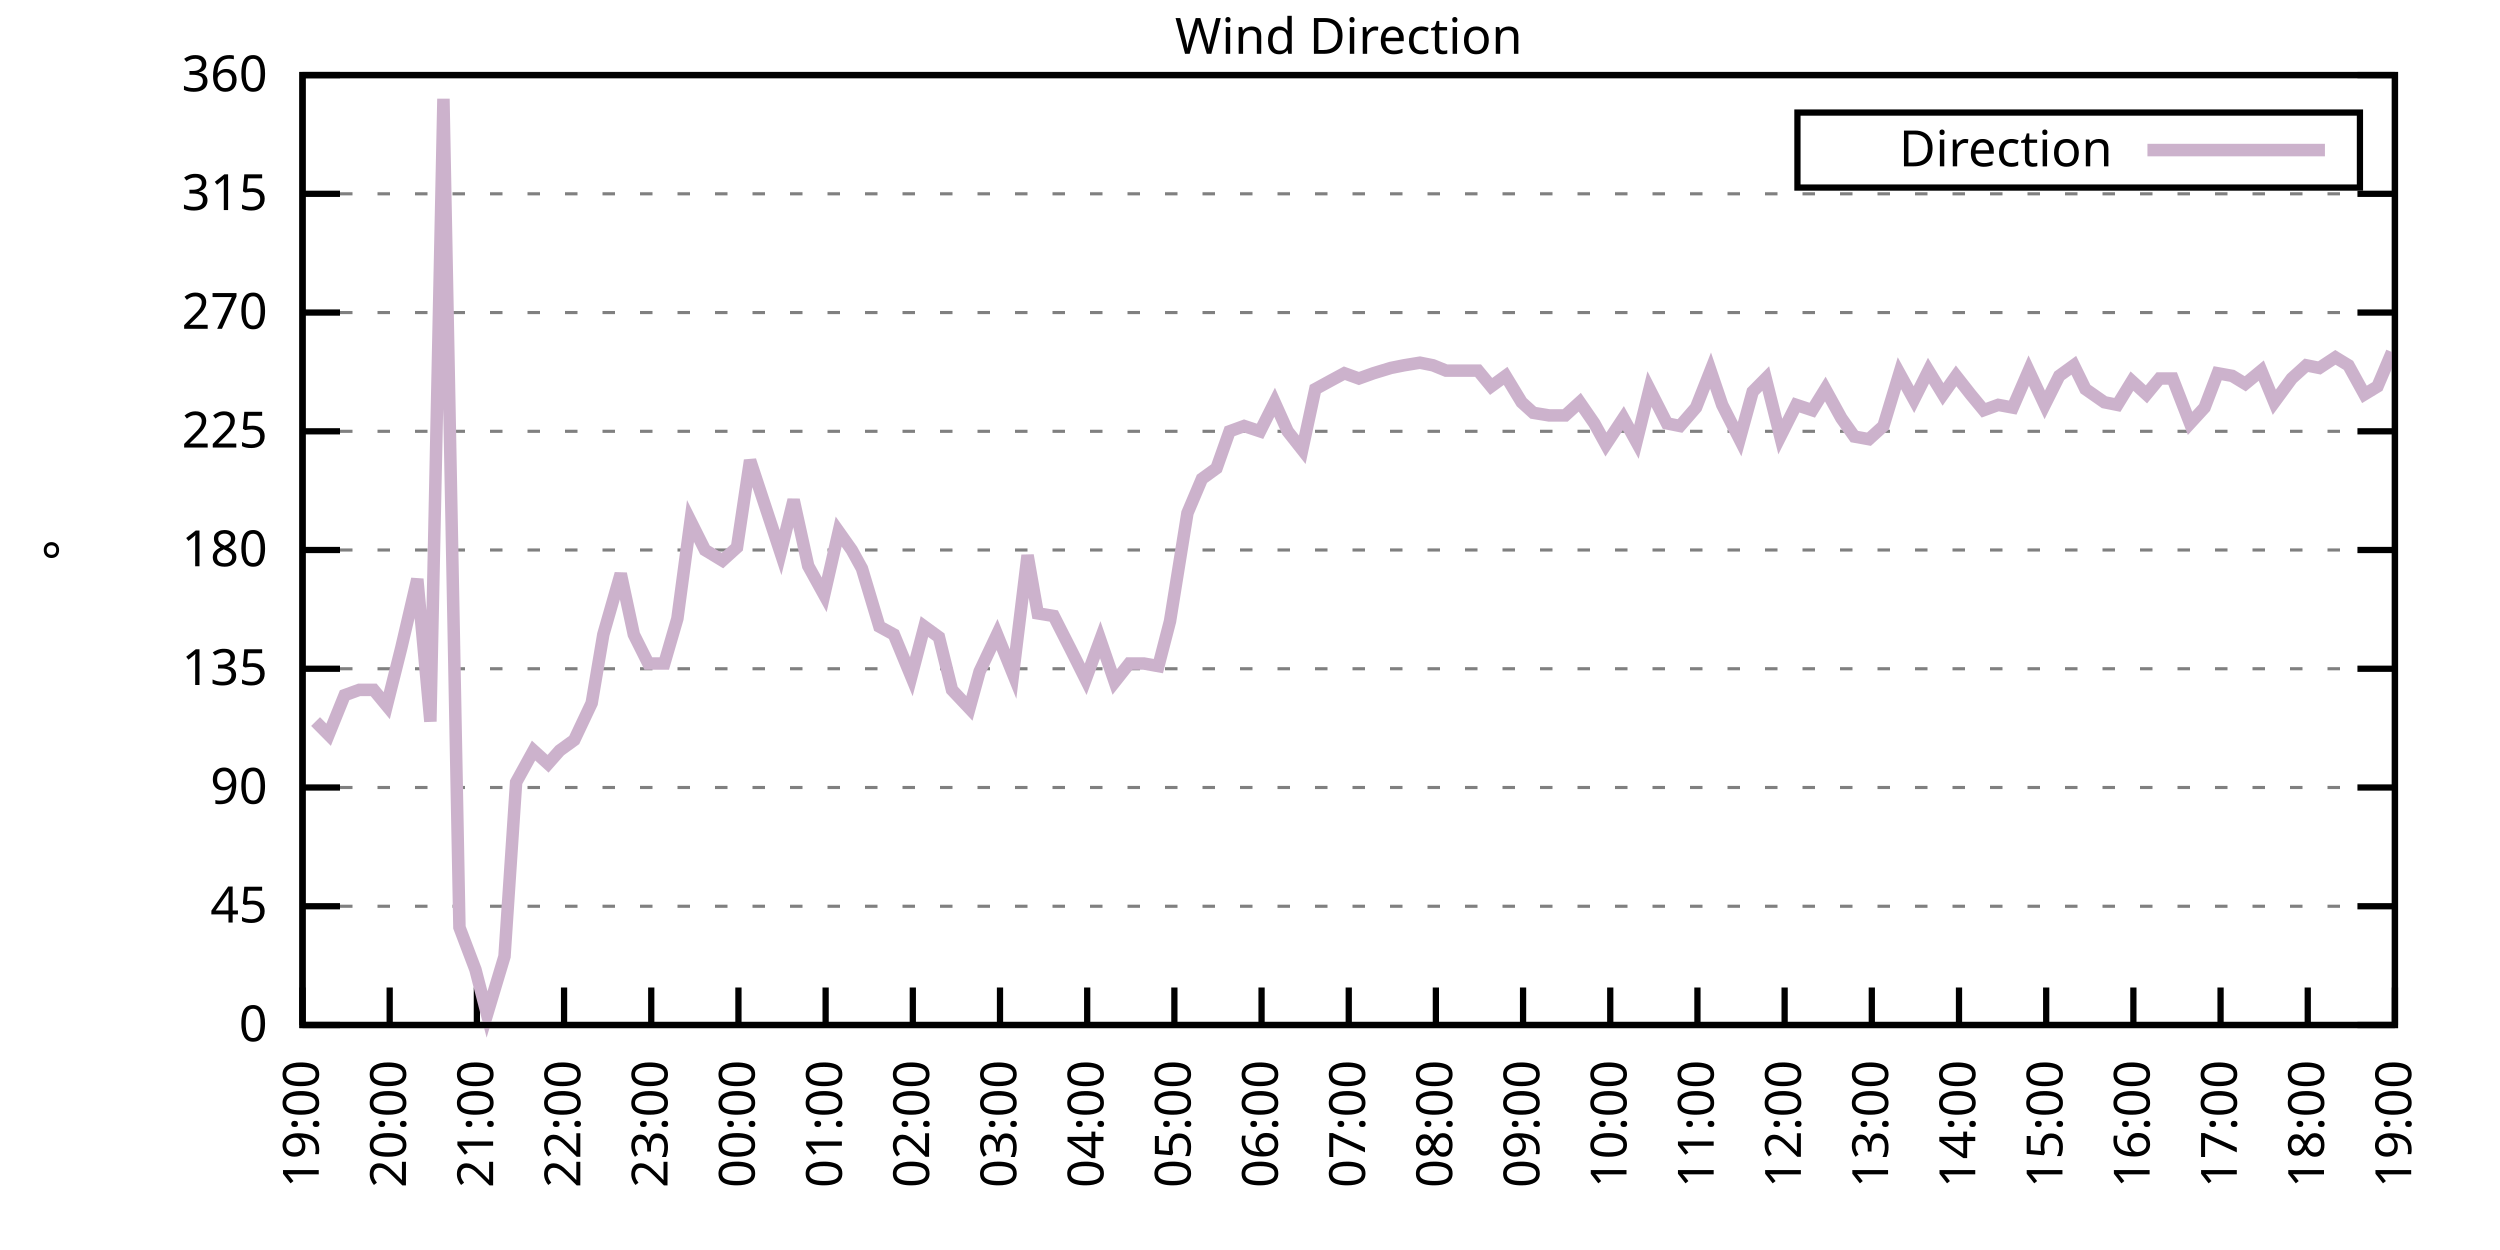
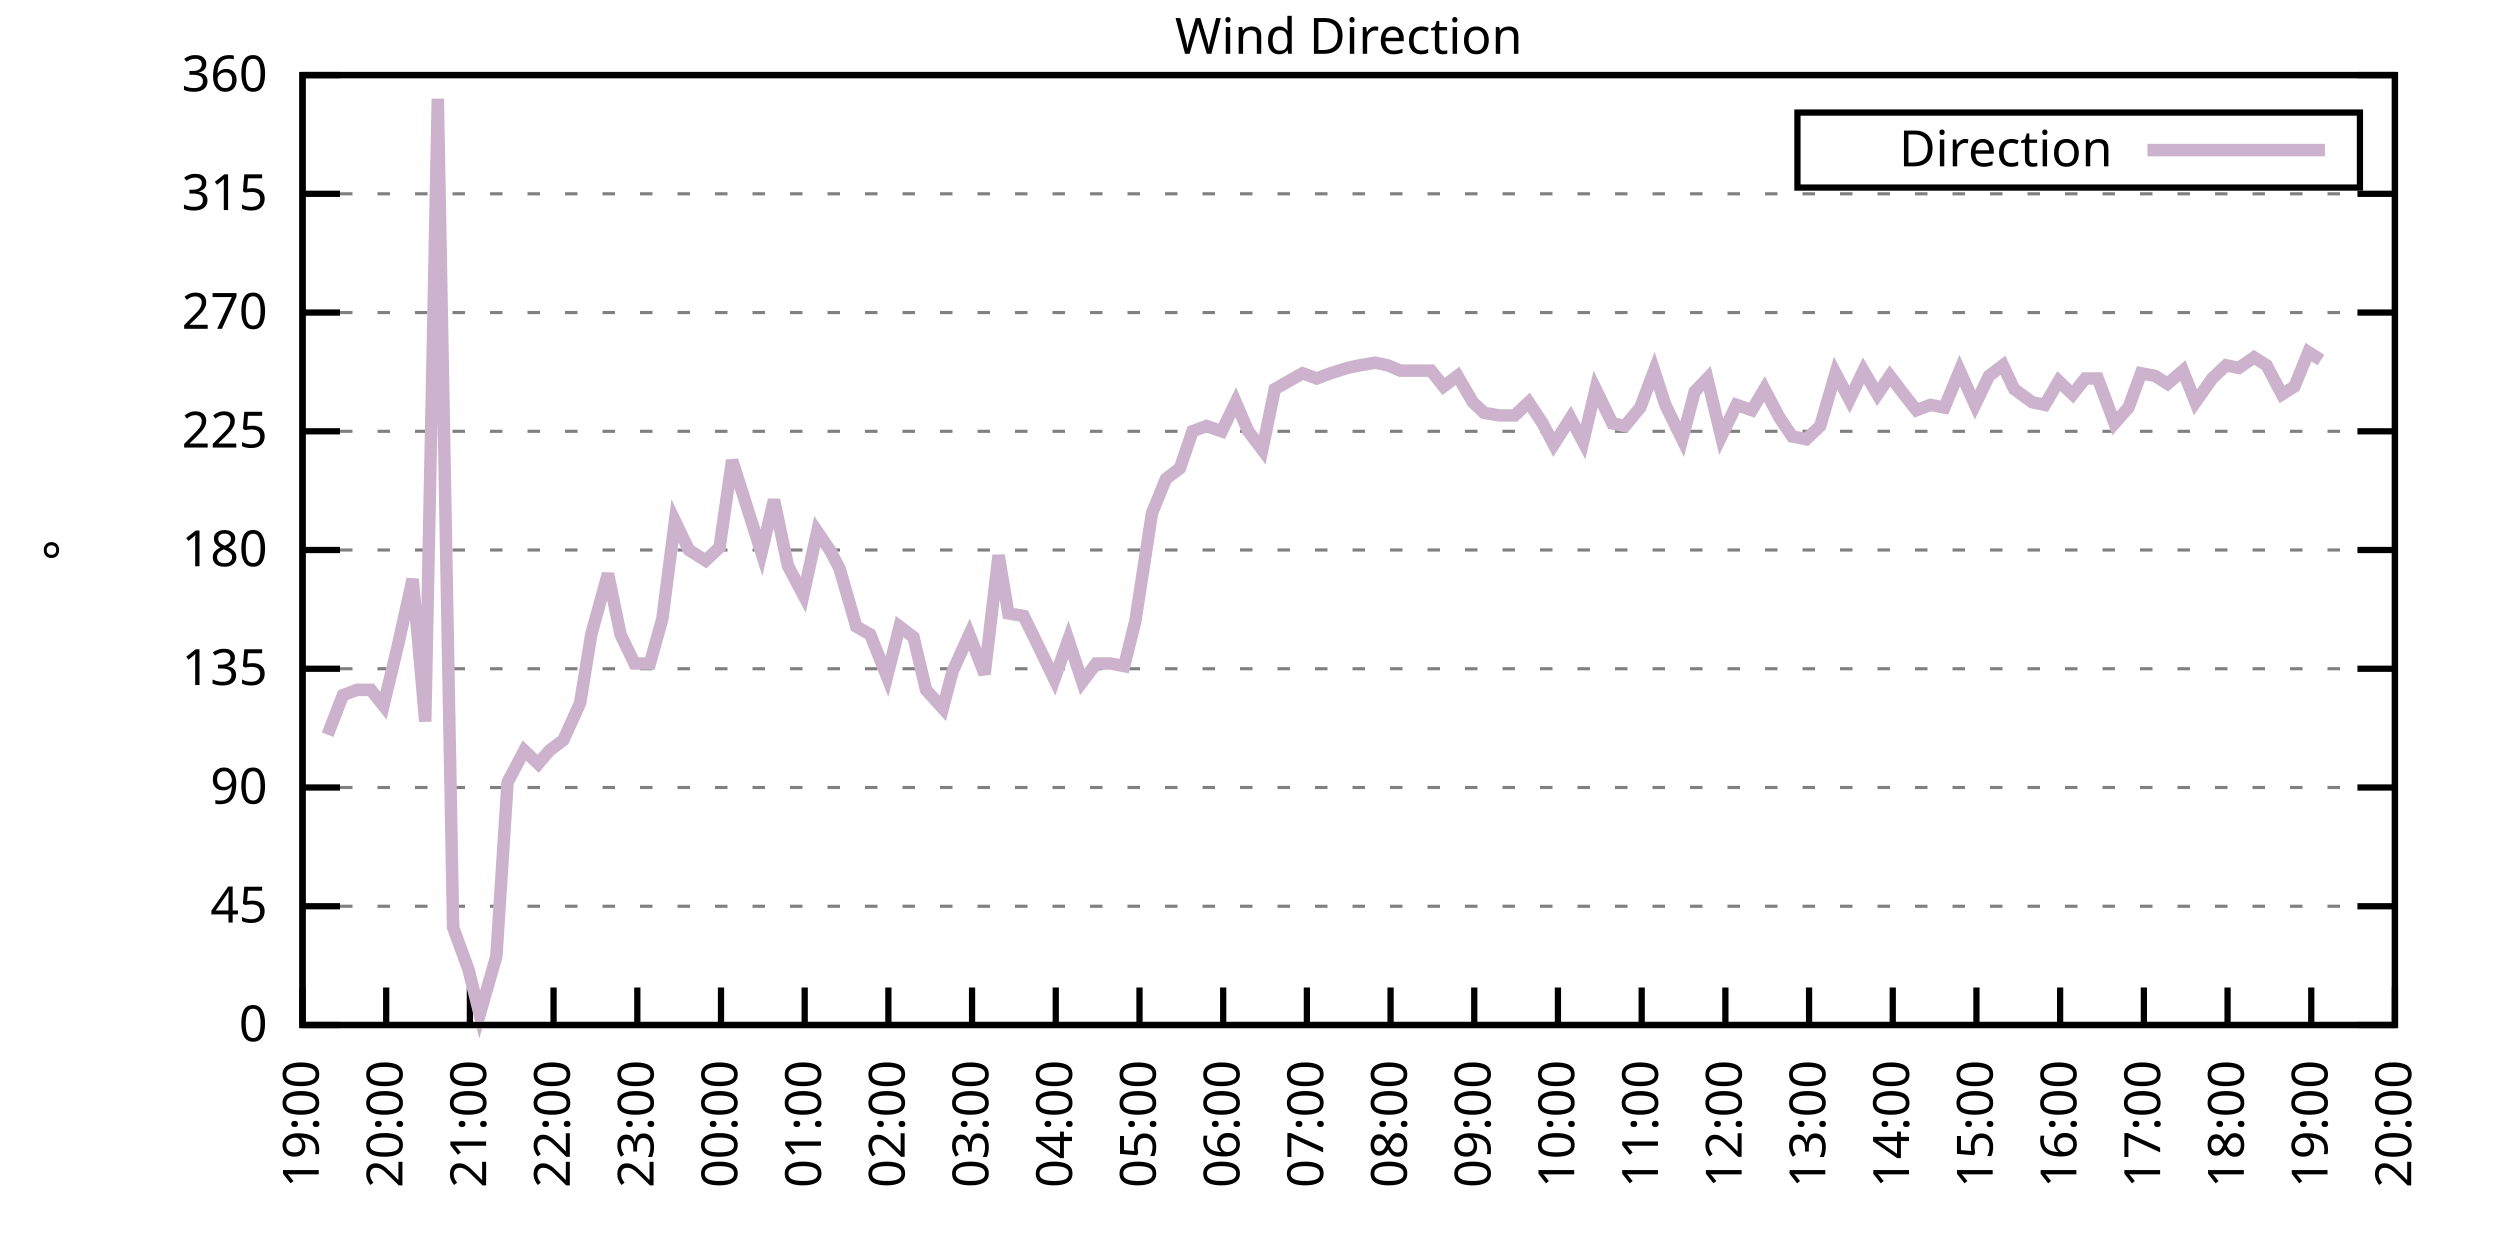
<svg xmlns="http://www.w3.org/2000/svg" xmlns:xlink="http://www.w3.org/1999/xlink" width="400" height="200" viewBox="0 0 400 200">
  <g id="gnuplot_canvas">
    <rect x="0" y="0" width="400" height="200" fill="none" />
    <defs>
      <circle id="gpDot" r="0.5" stroke-width="0.5" stroke="currentColor" />
      <path id="gpPt0" stroke-width="0.333" stroke="currentColor" d="M-1,0 h2 M0,-1 v2" />
      <path id="gpPt1" stroke-width="0.333" stroke="currentColor" d="M-1,-1 L1,1 M1,-1 L-1,1" />
      <path id="gpPt2" stroke-width="0.333" stroke="currentColor" d="M-1,0 L1,0 M0,-1 L0,1 M-1,-1 L1,1 M-1,1 L1,-1" />
      <rect id="gpPt3" stroke-width="0.333" stroke="currentColor" x="-1" y="-1" width="2" height="2" />
      <rect id="gpPt4" stroke-width="0.333" stroke="currentColor" fill="currentColor" x="-1" y="-1" width="2" height="2" />
      <circle id="gpPt5" stroke-width="0.333" stroke="currentColor" cx="0" cy="0" r="1" />
      <use xlink:href="#gpPt5" id="gpPt6" fill="currentColor" stroke="none" />
      <path id="gpPt7" stroke-width="0.333" stroke="currentColor" d="M0,-1.33 L-1.33,0.67 L1.33,0.67 z" />
      <use xlink:href="#gpPt7" id="gpPt8" fill="currentColor" stroke="none" />
      <use xlink:href="#gpPt7" id="gpPt9" stroke="currentColor" transform="rotate(180)" />
      <use xlink:href="#gpPt9" id="gpPt10" fill="currentColor" stroke="none" />
      <use xlink:href="#gpPt3" id="gpPt11" stroke="currentColor" transform="rotate(45)" />
      <use xlink:href="#gpPt11" id="gpPt12" fill="currentColor" stroke="none" />
      <path id="gpPt13" stroke-width="0.333" stroke="currentColor" d="M0,1.330 L1.265,0.411 L0.782,-1.067 L-0.782,-1.076 L-1.265,0.411 z" />
      <use xlink:href="#gpPt13" id="gpPt14" fill="currentColor" stroke="none" />
      <filter id="textbox" filterUnits="objectBoundingBox" x="0" y="0" height="1" width="1">
        <feFlood flood-color="white" flood-opacity="1" result="bgnd" />
        <feComposite in="SourceGraphic" in2="bgnd" operator="atop" />
      </filter>
      <filter id="greybox" filterUnits="objectBoundingBox" x="0" y="0" height="1" width="1">
        <feFlood flood-color="lightgrey" flood-opacity="1" result="grey" />
        <feComposite in="SourceGraphic" in2="grey" operator="atop" />
      </filter>
    </defs>
    <g fill="none" color="white" stroke="currentColor" stroke-width="1.00" stroke-linecap="butt" stroke-linejoin="miter">
</g>
    <g fill="none" color="black" stroke="currentColor" stroke-width="1.00" stroke-linecap="butt" stroke-linejoin="miter">
      <g stroke="none" shape-rendering="crispEdges">
        <polygon fill="rgb(255, 255, 255)" points="48.40,164.00 383.18,164.00 383.18,12.02 48.40,12.02 " />
      </g>
    </g>
    <g fill="none" color="black" stroke="currentColor" stroke-width="1.00" stroke-linecap="butt" stroke-linejoin="miter">
</g>
    <g fill="none" color="black" stroke="black" stroke-width="0.50" stroke-linecap="butt" stroke-linejoin="miter">
</g>
    <g fill="none" color="gray" stroke="currentColor" stroke-width="0.50" stroke-linecap="butt" stroke-linejoin="miter">
      <path stroke="gray" stroke-dasharray="2,4" class="gridline" d="M48.40,164.00 L383.19,164.00  " />
    </g>
    <g fill="none" color="gray" stroke="gray" stroke-width="1.00" stroke-linecap="butt" stroke-linejoin="miter">
</g>
    <g fill="none" color="black" stroke="currentColor" stroke-width="1.00" stroke-linecap="butt" stroke-linejoin="miter">
      <path stroke="black" d="M48.40,164.00 L54.40,164.00 M383.19,164.00 L377.19,164.00  " />
      <g transform="translate(42.80,166.60)" stroke="none" fill="black" font-family="Sans" font-size="8.00" text-anchor="end">
        <text>
          <tspan font-family="Sans"> 0</tspan>
        </text>
      </g>
    </g>
    <g fill="none" color="black" stroke="currentColor" stroke-width="1.00" stroke-linecap="butt" stroke-linejoin="miter">
</g>
    <g fill="none" color="black" stroke="black" stroke-width="0.50" stroke-linecap="butt" stroke-linejoin="miter">
</g>
    <g fill="none" color="gray" stroke="currentColor" stroke-width="0.50" stroke-linecap="butt" stroke-linejoin="miter">
      <path stroke="gray" stroke-dasharray="2,4" class="gridline" d="M48.40,145.00 L383.19,145.00  " />
    </g>
    <g fill="none" color="gray" stroke="gray" stroke-width="1.00" stroke-linecap="butt" stroke-linejoin="miter">
</g>
    <g fill="none" color="black" stroke="currentColor" stroke-width="1.00" stroke-linecap="butt" stroke-linejoin="miter">
      <path stroke="black" d="M48.40,145.00 L54.40,145.00 M383.19,145.00 L377.19,145.00  " />
      <g transform="translate(42.80,147.60)" stroke="none" fill="black" font-family="Sans" font-size="8.00" text-anchor="end">
        <text>
          <tspan font-family="Sans"> 45</tspan>
        </text>
      </g>
    </g>
    <g fill="none" color="black" stroke="currentColor" stroke-width="1.00" stroke-linecap="butt" stroke-linejoin="miter">
</g>
    <g fill="none" color="black" stroke="black" stroke-width="0.50" stroke-linecap="butt" stroke-linejoin="miter">
</g>
    <g fill="none" color="gray" stroke="currentColor" stroke-width="0.50" stroke-linecap="butt" stroke-linejoin="miter">
      <path stroke="gray" stroke-dasharray="2,4" class="gridline" d="M48.40,126.00 L383.19,126.00  " />
    </g>
    <g fill="none" color="gray" stroke="gray" stroke-width="1.00" stroke-linecap="butt" stroke-linejoin="miter">
</g>
    <g fill="none" color="black" stroke="currentColor" stroke-width="1.00" stroke-linecap="butt" stroke-linejoin="miter">
      <path stroke="black" d="M48.40,126.00 L54.40,126.00 M383.19,126.00 L377.19,126.00  " />
      <g transform="translate(42.80,128.60)" stroke="none" fill="black" font-family="Sans" font-size="8.00" text-anchor="end">
        <text>
          <tspan font-family="Sans"> 90</tspan>
        </text>
      </g>
    </g>
    <g fill="none" color="black" stroke="currentColor" stroke-width="1.00" stroke-linecap="butt" stroke-linejoin="miter">
</g>
    <g fill="none" color="black" stroke="black" stroke-width="0.50" stroke-linecap="butt" stroke-linejoin="miter">
</g>
    <g fill="none" color="gray" stroke="currentColor" stroke-width="0.50" stroke-linecap="butt" stroke-linejoin="miter">
      <path stroke="gray" stroke-dasharray="2,4" class="gridline" d="M48.40,107.00 L383.19,107.00  " />
    </g>
    <g fill="none" color="gray" stroke="gray" stroke-width="1.00" stroke-linecap="butt" stroke-linejoin="miter">
</g>
    <g fill="none" color="black" stroke="currentColor" stroke-width="1.00" stroke-linecap="butt" stroke-linejoin="miter">
      <path stroke="black" d="M48.40,107.00 L54.40,107.00 M383.19,107.00 L377.19,107.00  " />
      <g transform="translate(42.80,109.60)" stroke="none" fill="black" font-family="Sans" font-size="8.00" text-anchor="end">
        <text>
          <tspan font-family="Sans"> 135</tspan>
        </text>
      </g>
    </g>
    <g fill="none" color="black" stroke="currentColor" stroke-width="1.00" stroke-linecap="butt" stroke-linejoin="miter">
</g>
    <g fill="none" color="black" stroke="black" stroke-width="0.50" stroke-linecap="butt" stroke-linejoin="miter">
</g>
    <g fill="none" color="gray" stroke="currentColor" stroke-width="0.50" stroke-linecap="butt" stroke-linejoin="miter">
      <path stroke="gray" stroke-dasharray="2,4" class="gridline" d="M48.40,88.00 L383.19,88.00  " />
    </g>
    <g fill="none" color="gray" stroke="gray" stroke-width="1.00" stroke-linecap="butt" stroke-linejoin="miter">
</g>
    <g fill="none" color="black" stroke="currentColor" stroke-width="1.00" stroke-linecap="butt" stroke-linejoin="miter">
      <path stroke="black" d="M48.40,88.00 L54.40,88.00 M383.19,88.00 L377.19,88.00  " />
      <g transform="translate(42.80,90.60)" stroke="none" fill="black" font-family="Sans" font-size="8.00" text-anchor="end">
        <text>
          <tspan font-family="Sans"> 180</tspan>
        </text>
      </g>
    </g>
    <g fill="none" color="black" stroke="currentColor" stroke-width="1.00" stroke-linecap="butt" stroke-linejoin="miter">
</g>
    <g fill="none" color="black" stroke="black" stroke-width="0.50" stroke-linecap="butt" stroke-linejoin="miter">
</g>
    <g fill="none" color="gray" stroke="currentColor" stroke-width="0.50" stroke-linecap="butt" stroke-linejoin="miter">
      <path stroke="gray" stroke-dasharray="2,4" class="gridline" d="M48.40,69.01 L383.19,69.01  " />
    </g>
    <g fill="none" color="gray" stroke="gray" stroke-width="1.00" stroke-linecap="butt" stroke-linejoin="miter">
</g>
    <g fill="none" color="black" stroke="currentColor" stroke-width="1.00" stroke-linecap="butt" stroke-linejoin="miter">
      <path stroke="black" d="M48.40,69.01 L54.40,69.01 M383.19,69.01 L377.19,69.01  " />
      <g transform="translate(42.80,71.61)" stroke="none" fill="black" font-family="Sans" font-size="8.00" text-anchor="end">
        <text>
          <tspan font-family="Sans"> 225</tspan>
        </text>
      </g>
    </g>
    <g fill="none" color="black" stroke="currentColor" stroke-width="1.00" stroke-linecap="butt" stroke-linejoin="miter">
</g>
    <g fill="none" color="black" stroke="black" stroke-width="0.50" stroke-linecap="butt" stroke-linejoin="miter">
</g>
    <g fill="none" color="gray" stroke="currentColor" stroke-width="0.50" stroke-linecap="butt" stroke-linejoin="miter">
      <path stroke="gray" stroke-dasharray="2,4" class="gridline" d="M48.40,50.01 L383.19,50.01  " />
    </g>
    <g fill="none" color="gray" stroke="gray" stroke-width="1.00" stroke-linecap="butt" stroke-linejoin="miter">
</g>
    <g fill="none" color="black" stroke="currentColor" stroke-width="1.00" stroke-linecap="butt" stroke-linejoin="miter">
      <path stroke="black" d="M48.40,50.01 L54.40,50.01 M383.19,50.01 L377.19,50.01  " />
      <g transform="translate(42.80,52.61)" stroke="none" fill="black" font-family="Sans" font-size="8.00" text-anchor="end">
        <text>
          <tspan font-family="Sans"> 270</tspan>
        </text>
      </g>
    </g>
    <g fill="none" color="black" stroke="currentColor" stroke-width="1.00" stroke-linecap="butt" stroke-linejoin="miter">
</g>
    <g fill="none" color="black" stroke="black" stroke-width="0.50" stroke-linecap="butt" stroke-linejoin="miter">
</g>
    <g fill="none" color="gray" stroke="currentColor" stroke-width="0.50" stroke-linecap="butt" stroke-linejoin="miter">
      <path stroke="gray" stroke-dasharray="2,4" class="gridline" d="M48.40,31.01 L383.19,31.01  " />
    </g>
    <g fill="none" color="gray" stroke="gray" stroke-width="1.00" stroke-linecap="butt" stroke-linejoin="miter">
</g>
    <g fill="none" color="black" stroke="currentColor" stroke-width="1.00" stroke-linecap="butt" stroke-linejoin="miter">
      <path stroke="black" d="M48.40,31.01 L54.40,31.01 M383.19,31.01 L377.19,31.01  " />
      <g transform="translate(42.80,33.61)" stroke="none" fill="black" font-family="Sans" font-size="8.00" text-anchor="end">
        <text>
          <tspan font-family="Sans"> 315</tspan>
        </text>
      </g>
    </g>
    <g fill="none" color="black" stroke="currentColor" stroke-width="1.00" stroke-linecap="butt" stroke-linejoin="miter">
</g>
    <g fill="none" color="black" stroke="black" stroke-width="0.50" stroke-linecap="butt" stroke-linejoin="miter">
</g>
    <g fill="none" color="gray" stroke="currentColor" stroke-width="0.50" stroke-linecap="butt" stroke-linejoin="miter">
      <path stroke="gray" stroke-dasharray="2,4" class="gridline" d="M48.40,12.01 L383.19,12.01  " />
    </g>
    <g fill="none" color="gray" stroke="gray" stroke-width="1.00" stroke-linecap="butt" stroke-linejoin="miter">
</g>
    <g fill="none" color="black" stroke="currentColor" stroke-width="1.00" stroke-linecap="butt" stroke-linejoin="miter">
      <path stroke="black" d="M48.40,12.01 L54.40,12.01 M383.19,12.01 L377.19,12.01  " />
      <g transform="translate(42.80,14.61)" stroke="none" fill="black" font-family="Sans" font-size="8.00" text-anchor="end">
        <text>
          <tspan font-family="Sans"> 360</tspan>
        </text>
      </g>
    </g>
    <g fill="none" color="black" stroke="currentColor" stroke-width="1.00" stroke-linecap="butt" stroke-linejoin="miter">
      <path stroke="black" d="M48.40,164.00 L48.40,158.00  " />
      <g transform="translate(51.00,169.60) rotate(270.00)" stroke="none" fill="black" font-family="Sans" font-size="8.00" text-anchor="end">
        <text>
          <tspan font-family="Sans">19:00</tspan>
        </text>
      </g>
    </g>
    <g fill="none" color="black" stroke="currentColor" stroke-width="1.00" stroke-linecap="butt" stroke-linejoin="miter">
-       <path stroke="black" d="M62.35,164.00 L62.35,158.00  " />
-       <g transform="translate(64.95,169.60) rotate(270.00)" stroke="none" fill="black" font-family="Sans" font-size="8.00" text-anchor="end">
+       <path stroke="black" d="M61.79,164.00 L61.79,158.00  " />
+       <g transform="translate(64.39,169.60) rotate(270.00)" stroke="none" fill="black" font-family="Sans" font-size="8.00" text-anchor="end">
        <text>
          <tspan font-family="Sans">20:00</tspan>
        </text>
      </g>
    </g>
    <g fill="none" color="black" stroke="currentColor" stroke-width="1.00" stroke-linecap="butt" stroke-linejoin="miter">
-       <path stroke="black" d="M76.30,164.00 L76.30,158.00  " />
-       <g transform="translate(78.90,169.60) rotate(270.00)" stroke="none" fill="black" font-family="Sans" font-size="8.00" text-anchor="end">
+       <path stroke="black" d="M75.18,164.00 L75.18,158.00  " />
+       <g transform="translate(77.78,169.60) rotate(270.00)" stroke="none" fill="black" font-family="Sans" font-size="8.00" text-anchor="end">
        <text>
          <tspan font-family="Sans">21:00</tspan>
        </text>
      </g>
    </g>
    <g fill="none" color="black" stroke="currentColor" stroke-width="1.00" stroke-linecap="butt" stroke-linejoin="miter">
-       <path stroke="black" d="M90.25,164.00 L90.25,158.00  " />
-       <g transform="translate(92.85,169.60) rotate(270.00)" stroke="none" fill="black" font-family="Sans" font-size="8.00" text-anchor="end">
+       <path stroke="black" d="M88.57,164.00 L88.57,158.00  " />
+       <g transform="translate(91.17,169.60) rotate(270.00)" stroke="none" fill="black" font-family="Sans" font-size="8.00" text-anchor="end">
        <text>
          <tspan font-family="Sans">22:00</tspan>
        </text>
      </g>
    </g>
    <g fill="none" color="black" stroke="currentColor" stroke-width="1.00" stroke-linecap="butt" stroke-linejoin="miter">
-       <path stroke="black" d="M104.20,164.00 L104.20,158.00  " />
-       <g transform="translate(106.80,169.60) rotate(270.00)" stroke="none" fill="black" font-family="Sans" font-size="8.00" text-anchor="end">
+       <path stroke="black" d="M101.97,164.00 L101.97,158.00  " />
+       <g transform="translate(104.57,169.60) rotate(270.00)" stroke="none" fill="black" font-family="Sans" font-size="8.00" text-anchor="end">
        <text>
          <tspan font-family="Sans">23:00</tspan>
        </text>
      </g>
    </g>
    <g fill="none" color="black" stroke="currentColor" stroke-width="1.00" stroke-linecap="butt" stroke-linejoin="miter">
-       <path stroke="black" d="M118.15,164.00 L118.15,158.00  " />
-       <g transform="translate(120.75,169.60) rotate(270.00)" stroke="none" fill="black" font-family="Sans" font-size="8.00" text-anchor="end">
+       <path stroke="black" d="M115.36,164.00 L115.36,158.00  " />
+       <g transform="translate(117.96,169.60) rotate(270.00)" stroke="none" fill="black" font-family="Sans" font-size="8.00" text-anchor="end">
        <text>
          <tspan font-family="Sans">00:00</tspan>
        </text>
      </g>
    </g>
    <g fill="none" color="black" stroke="currentColor" stroke-width="1.00" stroke-linecap="butt" stroke-linejoin="miter">
-       <path stroke="black" d="M132.10,164.00 L132.10,158.00  " />
-       <g transform="translate(134.70,169.60) rotate(270.00)" stroke="none" fill="black" font-family="Sans" font-size="8.00" text-anchor="end">
+       <path stroke="black" d="M128.75,164.00 L128.75,158.00  " />
+       <g transform="translate(131.35,169.60) rotate(270.00)" stroke="none" fill="black" font-family="Sans" font-size="8.00" text-anchor="end">
        <text>
          <tspan font-family="Sans">01:00</tspan>
        </text>
      </g>
    </g>
    <g fill="none" color="black" stroke="currentColor" stroke-width="1.00" stroke-linecap="butt" stroke-linejoin="miter">
-       <path stroke="black" d="M146.05,164.00 L146.05,158.00  " />
-       <g transform="translate(148.65,169.60) rotate(270.00)" stroke="none" fill="black" font-family="Sans" font-size="8.00" text-anchor="end">
+       <path stroke="black" d="M142.14,164.00 L142.14,158.00  " />
+       <g transform="translate(144.74,169.60) rotate(270.00)" stroke="none" fill="black" font-family="Sans" font-size="8.00" text-anchor="end">
        <text>
          <tspan font-family="Sans">02:00</tspan>
        </text>
      </g>
    </g>
    <g fill="none" color="black" stroke="currentColor" stroke-width="1.00" stroke-linecap="butt" stroke-linejoin="miter">
-       <path stroke="black" d="M160.00,164.00 L160.00,158.00  " />
-       <g transform="translate(162.60,169.60) rotate(270.00)" stroke="none" fill="black" font-family="Sans" font-size="8.00" text-anchor="end">
+       <path stroke="black" d="M155.53,164.00 L155.53,158.00  " />
+       <g transform="translate(158.13,169.60) rotate(270.00)" stroke="none" fill="black" font-family="Sans" font-size="8.00" text-anchor="end">
        <text>
          <tspan font-family="Sans">03:00</tspan>
        </text>
      </g>
    </g>
    <g fill="none" color="black" stroke="currentColor" stroke-width="1.00" stroke-linecap="butt" stroke-linejoin="miter">
-       <path stroke="black" d="M173.95,164.00 L173.95,158.00  " />
-       <g transform="translate(176.55,169.60) rotate(270.00)" stroke="none" fill="black" font-family="Sans" font-size="8.00" text-anchor="end">
+       <path stroke="black" d="M168.92,164.00 L168.92,158.00  " />
+       <g transform="translate(171.52,169.60) rotate(270.00)" stroke="none" fill="black" font-family="Sans" font-size="8.00" text-anchor="end">
        <text>
          <tspan font-family="Sans">04:00</tspan>
        </text>
      </g>
    </g>
    <g fill="none" color="black" stroke="currentColor" stroke-width="1.00" stroke-linecap="butt" stroke-linejoin="miter">
-       <path stroke="black" d="M187.90,164.00 L187.90,158.00  " />
-       <g transform="translate(190.50,169.60) rotate(270.00)" stroke="none" fill="black" font-family="Sans" font-size="8.00" text-anchor="end">
+       <path stroke="black" d="M182.32,164.00 L182.32,158.00  " />
+       <g transform="translate(184.92,169.60) rotate(270.00)" stroke="none" fill="black" font-family="Sans" font-size="8.00" text-anchor="end">
        <text>
          <tspan font-family="Sans">05:00</tspan>
        </text>
      </g>
    </g>
    <g fill="none" color="black" stroke="currentColor" stroke-width="1.00" stroke-linecap="butt" stroke-linejoin="miter">
-       <path stroke="black" d="M201.85,164.00 L201.85,158.00  " />
-       <g transform="translate(204.45,169.60) rotate(270.00)" stroke="none" fill="black" font-family="Sans" font-size="8.00" text-anchor="end">
+       <path stroke="black" d="M195.71,164.00 L195.71,158.00  " />
+       <g transform="translate(198.31,169.60) rotate(270.00)" stroke="none" fill="black" font-family="Sans" font-size="8.00" text-anchor="end">
        <text>
          <tspan font-family="Sans">06:00</tspan>
        </text>
      </g>
    </g>
    <g fill="none" color="black" stroke="currentColor" stroke-width="1.00" stroke-linecap="butt" stroke-linejoin="miter">
-       <path stroke="black" d="M215.80,164.00 L215.80,158.00  " />
-       <g transform="translate(218.40,169.60) rotate(270.00)" stroke="none" fill="black" font-family="Sans" font-size="8.00" text-anchor="end">
+       <path stroke="black" d="M209.10,164.00 L209.10,158.00  " />
+       <g transform="translate(211.70,169.60) rotate(270.00)" stroke="none" fill="black" font-family="Sans" font-size="8.00" text-anchor="end">
        <text>
          <tspan font-family="Sans">07:00</tspan>
        </text>
      </g>
    </g>
    <g fill="none" color="black" stroke="currentColor" stroke-width="1.00" stroke-linecap="butt" stroke-linejoin="miter">
-       <path stroke="black" d="M229.74,164.00 L229.74,158.00  " />
-       <g transform="translate(232.34,169.60) rotate(270.00)" stroke="none" fill="black" font-family="Sans" font-size="8.00" text-anchor="end">
+       <path stroke="black" d="M222.49,164.00 L222.49,158.00  " />
+       <g transform="translate(225.09,169.60) rotate(270.00)" stroke="none" fill="black" font-family="Sans" font-size="8.00" text-anchor="end">
        <text>
          <tspan font-family="Sans">08:00</tspan>
        </text>
      </g>
    </g>
    <g fill="none" color="black" stroke="currentColor" stroke-width="1.00" stroke-linecap="butt" stroke-linejoin="miter">
-       <path stroke="black" d="M243.69,164.00 L243.69,158.00  " />
-       <g transform="translate(246.29,169.60) rotate(270.00)" stroke="none" fill="black" font-family="Sans" font-size="8.00" text-anchor="end">
+       <path stroke="black" d="M235.88,164.00 L235.88,158.00  " />
+       <g transform="translate(238.48,169.60) rotate(270.00)" stroke="none" fill="black" font-family="Sans" font-size="8.00" text-anchor="end">
        <text>
          <tspan font-family="Sans">09:00</tspan>
        </text>
      </g>
    </g>
    <g fill="none" color="black" stroke="currentColor" stroke-width="1.00" stroke-linecap="butt" stroke-linejoin="miter">
-       <path stroke="black" d="M257.64,164.00 L257.64,158.00  " />
-       <g transform="translate(260.24,169.60) rotate(270.00)" stroke="none" fill="black" font-family="Sans" font-size="8.00" text-anchor="end">
+       <path stroke="black" d="M249.27,164.00 L249.27,158.00  " />
+       <g transform="translate(251.87,169.60) rotate(270.00)" stroke="none" fill="black" font-family="Sans" font-size="8.00" text-anchor="end">
        <text>
          <tspan font-family="Sans">10:00</tspan>
        </text>
      </g>
    </g>
    <g fill="none" color="black" stroke="currentColor" stroke-width="1.00" stroke-linecap="butt" stroke-linejoin="miter">
-       <path stroke="black" d="M271.59,164.00 L271.59,158.00  " />
-       <g transform="translate(274.19,169.60) rotate(270.00)" stroke="none" fill="black" font-family="Sans" font-size="8.00" text-anchor="end">
+       <path stroke="black" d="M262.67,164.00 L262.67,158.00  " />
+       <g transform="translate(265.27,169.60) rotate(270.00)" stroke="none" fill="black" font-family="Sans" font-size="8.00" text-anchor="end">
        <text>
          <tspan font-family="Sans">11:00</tspan>
        </text>
      </g>
    </g>
    <g fill="none" color="black" stroke="currentColor" stroke-width="1.00" stroke-linecap="butt" stroke-linejoin="miter">
-       <path stroke="black" d="M285.54,164.00 L285.54,158.00  " />
-       <g transform="translate(288.14,169.60) rotate(270.00)" stroke="none" fill="black" font-family="Sans" font-size="8.00" text-anchor="end">
+       <path stroke="black" d="M276.06,164.00 L276.06,158.00  " />
+       <g transform="translate(278.66,169.60) rotate(270.00)" stroke="none" fill="black" font-family="Sans" font-size="8.00" text-anchor="end">
        <text>
          <tspan font-family="Sans">12:00</tspan>
        </text>
      </g>
    </g>
    <g fill="none" color="black" stroke="currentColor" stroke-width="1.00" stroke-linecap="butt" stroke-linejoin="miter">
-       <path stroke="black" d="M299.49,164.00 L299.49,158.00  " />
-       <g transform="translate(302.09,169.60) rotate(270.00)" stroke="none" fill="black" font-family="Sans" font-size="8.00" text-anchor="end">
+       <path stroke="black" d="M289.45,164.00 L289.45,158.00  " />
+       <g transform="translate(292.05,169.60) rotate(270.00)" stroke="none" fill="black" font-family="Sans" font-size="8.00" text-anchor="end">
        <text>
          <tspan font-family="Sans">13:00</tspan>
        </text>
      </g>
    </g>
    <g fill="none" color="black" stroke="currentColor" stroke-width="1.00" stroke-linecap="butt" stroke-linejoin="miter">
-       <path stroke="black" d="M313.44,164.00 L313.44,158.00  " />
-       <g transform="translate(316.04,169.60) rotate(270.00)" stroke="none" fill="black" font-family="Sans" font-size="8.00" text-anchor="end">
+       <path stroke="black" d="M302.84,164.00 L302.84,158.00  " />
+       <g transform="translate(305.44,169.60) rotate(270.00)" stroke="none" fill="black" font-family="Sans" font-size="8.00" text-anchor="end">
        <text>
          <tspan font-family="Sans">14:00</tspan>
        </text>
      </g>
    </g>
    <g fill="none" color="black" stroke="currentColor" stroke-width="1.00" stroke-linecap="butt" stroke-linejoin="miter">
-       <path stroke="black" d="M327.39,164.00 L327.39,158.00  " />
-       <g transform="translate(329.99,169.60) rotate(270.00)" stroke="none" fill="black" font-family="Sans" font-size="8.00" text-anchor="end">
+       <path stroke="black" d="M316.23,164.00 L316.23,158.00  " />
+       <g transform="translate(318.83,169.60) rotate(270.00)" stroke="none" fill="black" font-family="Sans" font-size="8.00" text-anchor="end">
        <text>
          <tspan font-family="Sans">15:00</tspan>
        </text>
      </g>
    </g>
    <g fill="none" color="black" stroke="currentColor" stroke-width="1.00" stroke-linecap="butt" stroke-linejoin="miter">
-       <path stroke="black" d="M341.34,164.00 L341.34,158.00  " />
-       <g transform="translate(343.94,169.60) rotate(270.00)" stroke="none" fill="black" font-family="Sans" font-size="8.00" text-anchor="end">
+       <path stroke="black" d="M329.62,164.00 L329.62,158.00  " />
+       <g transform="translate(332.22,169.60) rotate(270.00)" stroke="none" fill="black" font-family="Sans" font-size="8.00" text-anchor="end">
        <text>
          <tspan font-family="Sans">16:00</tspan>
        </text>
      </g>
    </g>
    <g fill="none" color="black" stroke="currentColor" stroke-width="1.00" stroke-linecap="butt" stroke-linejoin="miter">
-       <path stroke="black" d="M355.29,164.00 L355.29,158.00  " />
-       <g transform="translate(357.89,169.60) rotate(270.00)" stroke="none" fill="black" font-family="Sans" font-size="8.00" text-anchor="end">
+       <path stroke="black" d="M343.02,164.00 L343.02,158.00  " />
+       <g transform="translate(345.62,169.60) rotate(270.00)" stroke="none" fill="black" font-family="Sans" font-size="8.00" text-anchor="end">
        <text>
          <tspan font-family="Sans">17:00</tspan>
        </text>
      </g>
    </g>
    <g fill="none" color="black" stroke="currentColor" stroke-width="1.00" stroke-linecap="butt" stroke-linejoin="miter">
-       <path stroke="black" d="M369.24,164.00 L369.24,158.00  " />
-       <g transform="translate(371.84,169.60) rotate(270.00)" stroke="none" fill="black" font-family="Sans" font-size="8.00" text-anchor="end">
+       <path stroke="black" d="M356.41,164.00 L356.41,158.00  " />
+       <g transform="translate(359.01,169.60) rotate(270.00)" stroke="none" fill="black" font-family="Sans" font-size="8.00" text-anchor="end">
        <text>
          <tspan font-family="Sans">18:00</tspan>
+         </text>
+       </g>
+     </g>
+     <g fill="none" color="black" stroke="currentColor" stroke-width="1.00" stroke-linecap="butt" stroke-linejoin="miter">
+       <path stroke="black" d="M369.80,164.00 L369.80,158.00  " />
+       <g transform="translate(372.40,169.60) rotate(270.00)" stroke="none" fill="black" font-family="Sans" font-size="8.00" text-anchor="end">
+         <text>
+           <tspan font-family="Sans">19:00</tspan>
        </text>
      </g>
    </g>
    <g fill="none" color="black" stroke="currentColor" stroke-width="1.00" stroke-linecap="butt" stroke-linejoin="miter">
      <path stroke="black" d="M383.19,164.00 L383.19,158.00  " />
      <g transform="translate(385.79,169.60) rotate(270.00)" stroke="none" fill="black" font-family="Sans" font-size="8.00" text-anchor="end">
        <text>
-           <tspan font-family="Sans">19:00</tspan>
+           <tspan font-family="Sans">20:00</tspan>
        </text>
      </g>
    </g>
    <g fill="none" color="black" stroke="currentColor" stroke-width="1.00" stroke-linecap="butt" stroke-linejoin="miter">
</g>
    <g fill="none" color="black" stroke="currentColor" stroke-width="1.00" stroke-linecap="butt" stroke-linejoin="miter">
      <path stroke="black" d="M48.40,12.01 L48.40,164.00 L383.19,164.00 L383.19,12.01 L48.40,12.01 Z  " />
    </g>
    <g fill="none" color="black" stroke="currentColor" stroke-width="1.00" stroke-linecap="butt" stroke-linejoin="miter">
</g>
    <g fill="none" color="black" stroke="currentColor" stroke-width="1.00" stroke-linecap="butt" stroke-linejoin="miter">
      <path stroke="black" d="M287.59,30.01 L287.59,18.01 L377.59,18.01 L377.59,30.01 L287.59,30.01 Z  " />
    </g>
    <g id="Wind_direction_plot_1">
      <g fill="none" color="white" stroke="black" stroke-width="2.00" stroke-linecap="butt" stroke-linejoin="miter">
</g>
      <g fill="none" color="black" stroke="currentColor" stroke-width="2.00" stroke-linecap="butt" stroke-linejoin="miter">
        <g transform="translate(337.99,26.61)" stroke="none" fill="black" font-family="Sans" font-size="8.00" text-anchor="end">
          <text>
            <tspan font-family="Sans">Direction</tspan>
          </text>
        </g>
      </g>
      <g fill="none" color="black" stroke="currentColor" stroke-width="2.00" stroke-linecap="butt" stroke-linejoin="miter">
-         <path stroke="rgb(204, 178, 204)" d="M343.59,24.01 L371.99,24.01 M50.49,115.45 L52.58,117.56 L55.14,111.23 L57.47,110.38 L59.79,110.38 L61.88,112.91   L64.21,103.63 L66.77,92.65 L68.86,115.45 L70.95,15.81 L73.51,148.38 L76.07,155.13 L77.93,162.31 L80.72,153.02   L82.58,125.16 L85.37,120.09 L87.69,122.20 L89.55,120.09 L91.88,118.40 L94.67,112.49 L96.53,101.52 L99.32,91.80   L101.41,101.52 L103.73,106.16 L106.29,106.16 L108.38,98.98 L110.48,83.36 L112.80,88.00 L115.59,89.69 L117.92,87.58   L120.01,73.65 L122.10,79.98 L124.89,88.43 L126.98,79.98 L129.31,90.54 L131.87,95.18 L134.19,85.05 L136.28,88.00   L137.91,90.96 L140.70,100.25 L143.02,101.52 L145.81,108.27 L147.91,100.25 L150.23,101.94 L152.32,110.38 L155.11,113.34   L156.74,107.43 L159.53,101.52 L162.09,107.85 L164.41,88.85 L166.04,98.14 L168.60,98.56 L171.39,104.05 L173.71,108.69   L176.04,102.36 L178.36,109.11 L180.69,106.16 L183.01,106.16 L185.34,106.58 L187.20,99.40 L189.99,82.09 L192.31,76.61   L194.64,74.92 L196.73,69.01 L199.06,68.16 L201.61,69.01 L203.94,64.36 L206.03,69.01 L208.36,71.96 L210.45,62.25   L212.77,60.98 L215.10,59.72 L217.42,60.56 L219.75,59.72 L222.54,58.87 L224.63,58.45 L227.19,58.03 L229.28,58.45   L231.37,59.30 L234.16,59.30 L236.49,59.30 L238.58,61.83 L240.90,60.14 L243.46,64.36 L245.32,66.05 L247.88,66.47   L250.44,66.47 L252.76,64.36 L255.09,67.74 L256.95,71.12 L259.74,66.90 L261.83,70.70 L263.92,62.25 L266.71,67.74   L268.80,68.16 L271.36,65.21 L273.69,59.30 L275.55,64.78 L278.34,70.27 L280.43,62.67 L282.52,60.56 L284.85,69.85   L287.40,64.78 L289.96,65.63 L292.05,62.25 L294.61,66.90 L296.70,69.85 L299.03,70.27 L301.35,68.16 L303.91,59.72   L306.23,63.94 L308.56,59.30 L310.88,63.10 L312.98,60.14 L315.30,63.10 L317.39,65.63 L319.72,64.78 L322.04,65.21   L324.60,59.30 L327.16,64.78 L329.48,60.14 L331.81,58.45 L333.67,62.25 L336.69,64.36 L338.78,64.78 L341.11,60.98   L343.43,63.10 L345.53,60.56 L347.62,60.56 L350.41,67.74 L352.73,65.21 L354.83,59.72 L357.15,60.14 L359.24,61.41   L361.80,59.30 L363.89,64.36 L366.68,60.56 L369.01,58.45 L371.10,58.87 L373.66,57.18 L375.75,58.45 L378.31,63.10   L380.40,61.83 L382.73,56.34  " />
+         <path stroke="rgb(204, 178, 204)" d="M343.59,24.01 L371.99,24.01 M52.42,117.56 L54.87,111.23 L57.10,110.38 L59.34,110.38 L61.35,112.91 L63.58,103.63   L66.03,92.65 L68.04,115.45 L70.05,15.81 L72.50,148.38 L74.96,155.13 L76.75,162.31 L79.42,153.02 L81.21,125.16   L83.89,120.09 L86.12,122.20 L87.91,120.09 L90.14,118.40 L92.82,112.49 L94.60,101.52 L97.28,91.80 L99.29,101.52   L101.52,106.16 L103.98,106.16 L105.98,98.98 L107.99,83.36 L110.22,88.00 L112.90,89.69 L115.13,87.58 L117.14,73.65   L119.15,79.98 L121.83,88.43 L123.84,79.98 L126.07,90.54 L128.53,95.18 L130.76,85.05 L132.77,88.00 L134.33,90.96   L137.01,100.25 L139.24,101.52 L141.92,108.27 L143.93,100.25 L146.16,101.94 L148.17,110.38 L150.85,113.34 L152.41,107.43   L155.09,101.52 L157.54,107.85 L159.77,88.85 L161.34,98.14 L163.79,98.56 L166.47,104.05 L168.70,108.69 L170.93,102.36   L173.17,109.11 L175.40,106.16 L177.63,106.16 L179.86,106.58 L181.65,99.40 L184.32,82.09 L186.56,76.61 L188.79,74.92   L190.80,69.01 L193.03,68.16 L195.48,69.01 L197.72,64.36 L199.73,69.01 L201.96,71.96 L203.97,62.25 L206.20,60.98   L208.43,59.72 L210.66,60.56 L212.89,59.72 L215.57,58.87 L217.58,58.45 L220.04,58.03 L222.04,58.45 L224.05,59.30   L226.73,59.30 L228.96,59.30 L230.97,61.83 L233.20,60.14 L235.66,64.36 L237.44,66.05 L239.90,66.47 L242.36,66.47   L244.59,64.36 L246.82,67.74 L248.60,71.12 L251.28,66.90 L253.29,70.70 L255.30,62.25 L257.98,67.74 L259.99,68.16   L262.44,65.21 L264.67,59.30 L266.46,64.78 L269.14,70.27 L271.15,62.67 L273.16,60.56 L275.39,69.85 L277.84,64.78   L280.30,65.63 L282.31,62.25 L284.76,66.90 L286.77,69.85 L289.00,70.27 L291.23,68.16 L293.69,59.72 L295.92,63.94   L298.15,59.30 L300.39,63.10 L302.39,60.14 L304.63,63.10 L306.63,65.63 L308.87,64.78 L311.10,65.21 L313.55,59.30   L316.01,64.78 L318.24,60.14 L320.47,58.45 L322.26,62.25 L325.16,64.36 L327.17,64.78 L329.40,60.98 L331.63,63.10   L333.64,60.56 L335.65,60.56 L338.33,67.74 L340.56,65.21 L342.57,59.72 L344.80,60.14 L346.81,61.41 L349.26,59.30   L351.27,64.36 L353.95,60.56 L356.18,58.45 L358.19,58.87 L360.65,57.18 L362.66,58.45 L365.11,63.10 L367.12,61.83   L369.35,56.34 L371.36,57.61  " />
      </g>
    </g>
    <g fill="none" color="black" stroke="currentColor" stroke-width="2.00" stroke-linecap="butt" stroke-linejoin="miter">
</g>
    <g fill="none" color="black" stroke="black" stroke-width="1.00" stroke-linecap="butt" stroke-linejoin="miter">
</g>
    <g fill="none" color="black" stroke="currentColor" stroke-width="1.00" stroke-linecap="butt" stroke-linejoin="miter">
      <path stroke="black" d="M48.40,12.01 L48.40,164.00 L383.19,164.00 L383.19,12.01 L48.40,12.01 Z  " />
      <g transform="translate(12.80,88.01) rotate(270.00)" stroke="none" fill="black" font-family="Sans" font-size="8.00" text-anchor="middle">
        <text>
          <tspan font-family="Sans">°</tspan>
        </text>
      </g>
    </g>
    <g fill="none" color="black" stroke="currentColor" stroke-width="1.00" stroke-linecap="butt" stroke-linejoin="miter">
</g>
    <g fill="none" color="black" stroke="currentColor" stroke-width="1.00" stroke-linecap="butt" stroke-linejoin="miter">
      <g transform="translate(215.79,8.61)" stroke="none" fill="black" font-family="Sans" font-size="8.00" text-anchor="middle">
        <text>
          <tspan font-family="Sans">Wind Direction</tspan>
        </text>
      </g>
    </g>
    <g fill="none" color="black" stroke="currentColor" stroke-width="1.00" stroke-linecap="butt" stroke-linejoin="miter">
</g>
  </g>
</svg>
